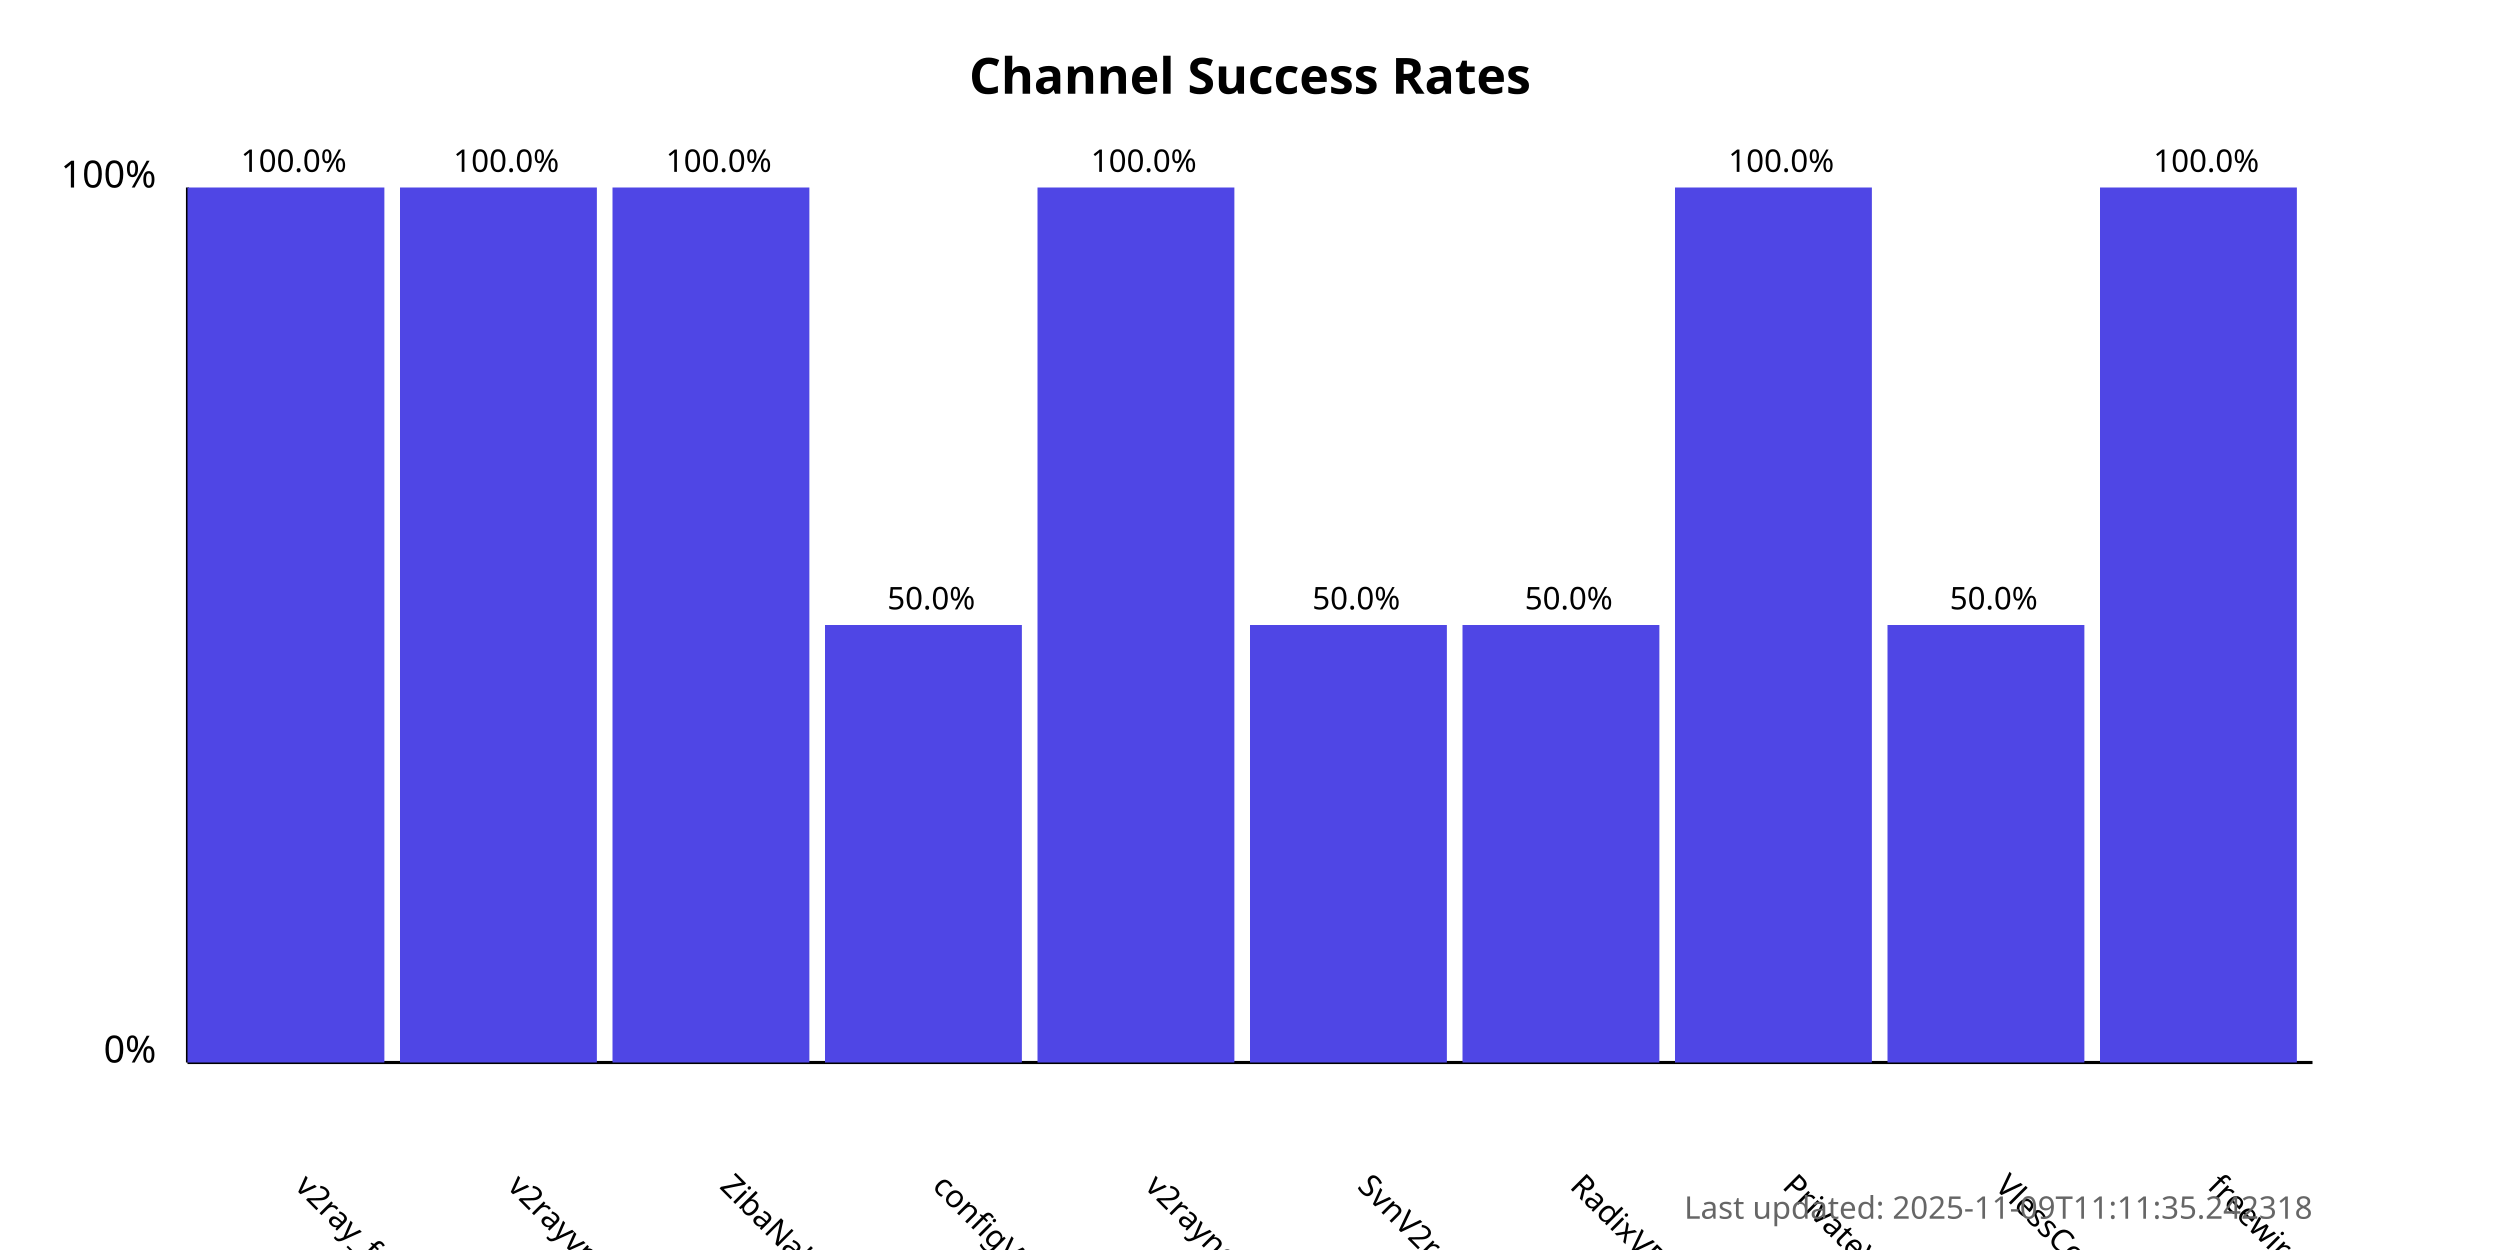
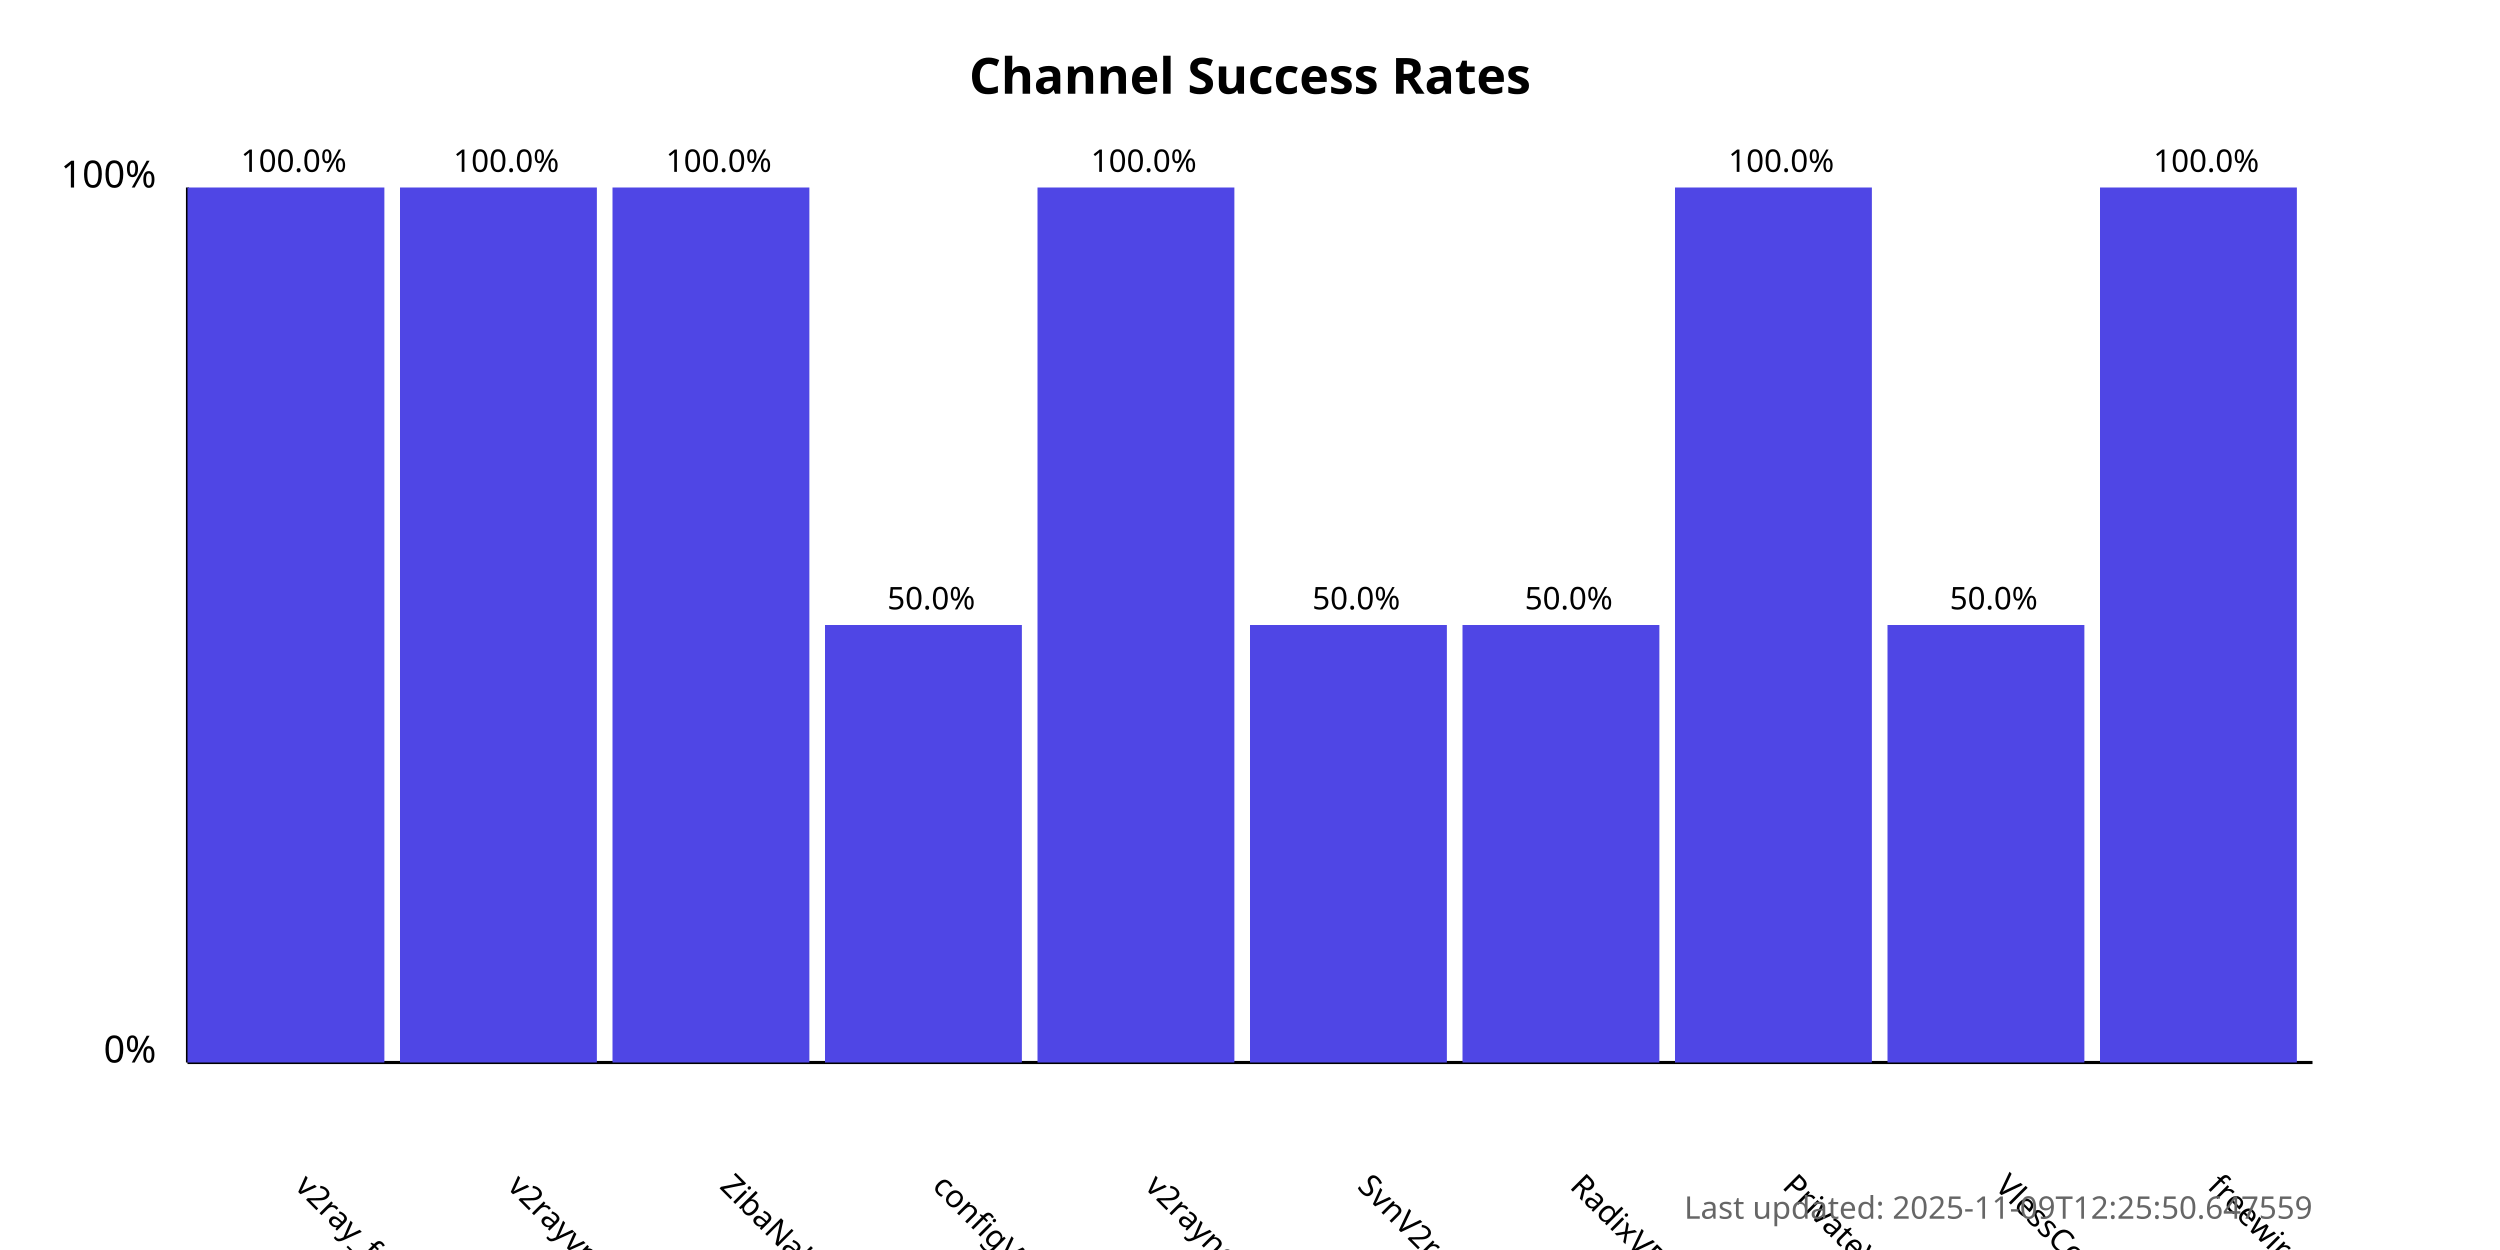
<svg xmlns="http://www.w3.org/2000/svg" width="800" height="400">
  <style>
            .chart-title { font: bold 16px sans-serif; }
            .axis-label { font: 12px sans-serif; }
            .tick-label { font: 10px sans-serif; }
            .bar { fill: #4f46e5; }
            .bar:hover { fill: #6366f1; }
            .timestamp { font: 10px sans-serif; fill: #666; }
        </style>
  <text x="400.0" y="30" text-anchor="middle" class="chart-title">
            Channel Success Rates
        </text>
  <line x1="60" y1="340" x2="60" y2="60" stroke="black" stroke-width="1" />
  <line x1="60" y1="340" x2="740" y2="340" stroke="black" stroke-width="1" />
  <text x="50" y="340" text-anchor="end" class="axis-label">0%</text>
  <text x="50" y="60" text-anchor="end" class="axis-label">100%</text>
  <g>
    <rect x="60" y="60.0" width="63.0" height="280.0" class="bar" />
    <text x="94.0" y="380" transform="rotate(45, 94.0, 380)" text-anchor="start" class="tick-label">
                v2ray_free_conf
            </text>
    <text x="94.0" y="55.0" text-anchor="middle" class="tick-label">
                100.0%
            </text>
  </g>
  <g>
    <rect x="128.0" y="60.0" width="63.0" height="280.0" class="bar" />
    <text x="162.0" y="380" transform="rotate(45, 162.0, 380)" text-anchor="start" class="tick-label">
                v2rayvpno
            </text>
    <text x="162.0" y="55.0" text-anchor="middle" class="tick-label">
                100.0%
            </text>
  </g>
  <g>
    <rect x="196.0" y="60.0" width="63.0" height="280.0" class="bar" />
    <text x="230.0" y="380" transform="rotate(45, 230.0, 380)" text-anchor="start" class="tick-label">
                ZibaNabz
            </text>
    <text x="230.0" y="55.0" text-anchor="middle" class="tick-label">
                100.0%
            </text>
  </g>
  <g>
    <rect x="264.0" y="200.0" width="63.0" height="140.0" class="bar" />
    <text x="298.0" y="380" transform="rotate(45, 298.0, 380)" text-anchor="start" class="tick-label">
                configV2rayForFree
            </text>
    <text x="298.0" y="195.0" text-anchor="middle" class="tick-label">
                50.0%
            </text>
  </g>
  <g>
    <rect x="332.0" y="60.0" width="63.0" height="280.0" class="bar" />
    <text x="366.0" y="380" transform="rotate(45, 366.0, 380)" text-anchor="start" class="tick-label">
                v2rayngvpn
            </text>
    <text x="366.0" y="55.0" text-anchor="middle" class="tick-label">
                100.0%
            </text>
  </g>
  <g>
    <rect x="400.0" y="200.0" width="63.0" height="140.0" class="bar" />
    <text x="434.0" y="380" transform="rotate(45, 434.0, 380)" text-anchor="start" class="tick-label">
                SvnV2ray
            </text>
    <text x="434.0" y="195.0" text-anchor="middle" class="tick-label">
                50.0%
            </text>
  </g>
  <g>
    <rect x="468.0" y="200.0" width="63.0" height="140.0" class="bar" />
    <text x="502.0" y="380" transform="rotate(45, 502.0, 380)" text-anchor="start" class="tick-label">
                RadixVPN
            </text>
    <text x="502.0" y="195.0" text-anchor="middle" class="tick-label">
                50.0%
            </text>
  </g>
  <g>
    <rect x="536.0" y="60.0" width="63.0" height="280.0" class="bar" />
    <text x="570.0" y="380" transform="rotate(45, 570.0, 380)" text-anchor="start" class="tick-label">
                PrivateVPNs
            </text>
    <text x="570.0" y="55.0" text-anchor="middle" class="tick-label">
                100.0%
            </text>
  </g>
  <g>
    <rect x="604.0" y="200.0" width="63.0" height="140.0" class="bar" />
    <text x="638.0" y="380" transform="rotate(45, 638.0, 380)" text-anchor="start" class="tick-label">
                VlessConfig
            </text>
    <text x="638.0" y="195.0" text-anchor="middle" class="tick-label">
                50.0%
            </text>
  </g>
  <g>
    <rect x="672.0" y="60.0" width="63.0" height="280.0" class="bar" />
    <text x="706.0" y="380" transform="rotate(45, 706.0, 380)" text-anchor="start" class="tick-label">
                freewireguard
            </text>
    <text x="706.0" y="55.0" text-anchor="middle" class="tick-label">
                100.0%
            </text>
  </g>
  <text x="740" y="390" text-anchor="end" class="timestamp">
-             Last updated: 2025-11-09T11:11:35.242318
+             Last updated: 2025-11-09T12:25:50.647559
        </text>
</svg>
